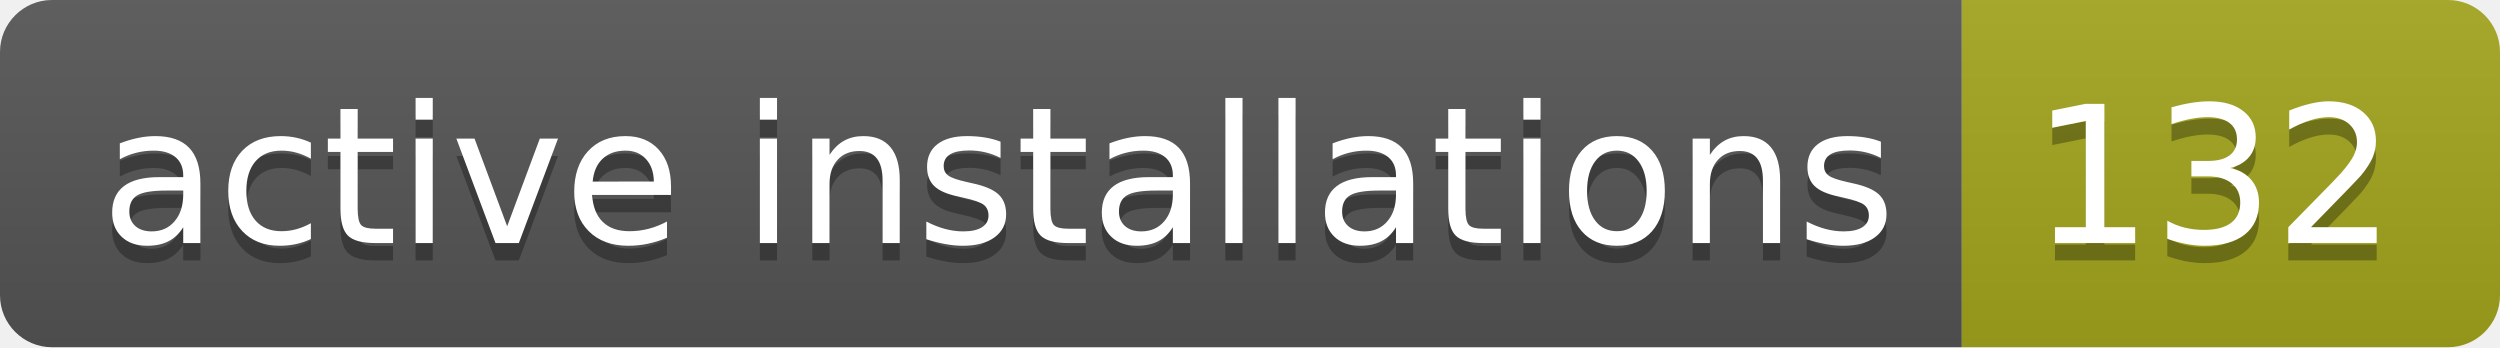
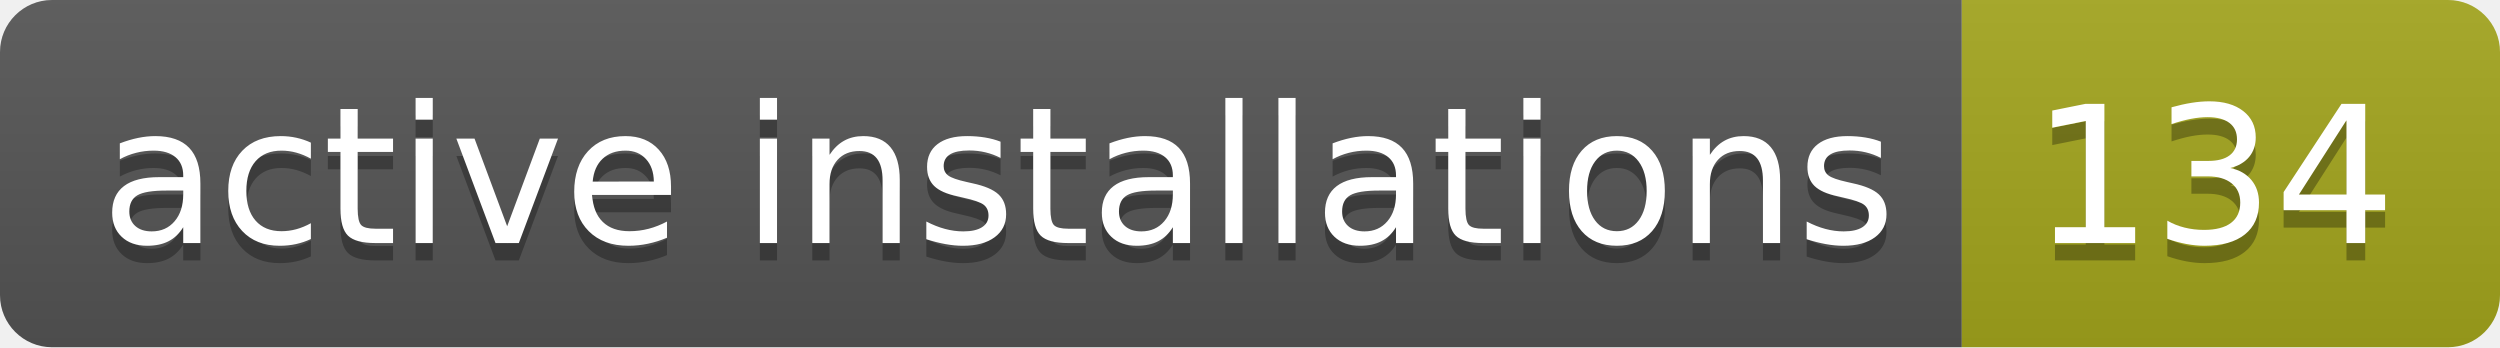
- <svg xmlns="http://www.w3.org/2000/svg" width="144" height="20" role="img" aria-label="active installations: 132">
+ <svg xmlns="http://www.w3.org/2000/svg" width="144" height="20" role="img" aria-label="active installations: 134">
  <linearGradient id="s" x2="0" y2="100%">
    <stop offset="0" stop-color="#bbb" stop-opacity=".1" />
    <stop offset="1" stop-opacity=".1" />
  </linearGradient>
  <clipPath id="r">
    <rect width="144" height="20" rx="3" fill="#fff" />
  </clipPath>
  <g clip-path="url(#r)">
    <rect width="113" height="20" fill="#555" />
    <rect x="113" width="31" height="20" fill="#a4a61d" />
    <rect width="144" height="20" fill="url(#s)" />
  </g>
  <g fill="#fff" text-anchor="middle" font-family="Verdana,Geneva,DejaVu Sans,sans-serif" text-rendering="geometricPrecision" font-size="110">
    <text aria-hidden="true" x="575" y="150" fill="#010101" fill-opacity=".3" transform="scale(.1)" textLength="1030">active installations</text>
    <text x="575" y="140" transform="scale(.1)" fill="#fff" textLength="1030">active installations</text>
-     <text aria-hidden="true" x="1275" y="150" fill="#010101" fill-opacity=".3" transform="scale(.1)" textLength="210">132</text>
-     <text x="1275" y="140" transform="scale(.1)" fill="#fff" textLength="210">132</text>
+     <text aria-hidden="true" x="1275" y="150" fill="#010101" fill-opacity=".3" transform="scale(.1)" textLength="210">134</text>
+     <text x="1275" y="140" transform="scale(.1)" fill="#fff" textLength="210">134</text>
  </g>
</svg>
